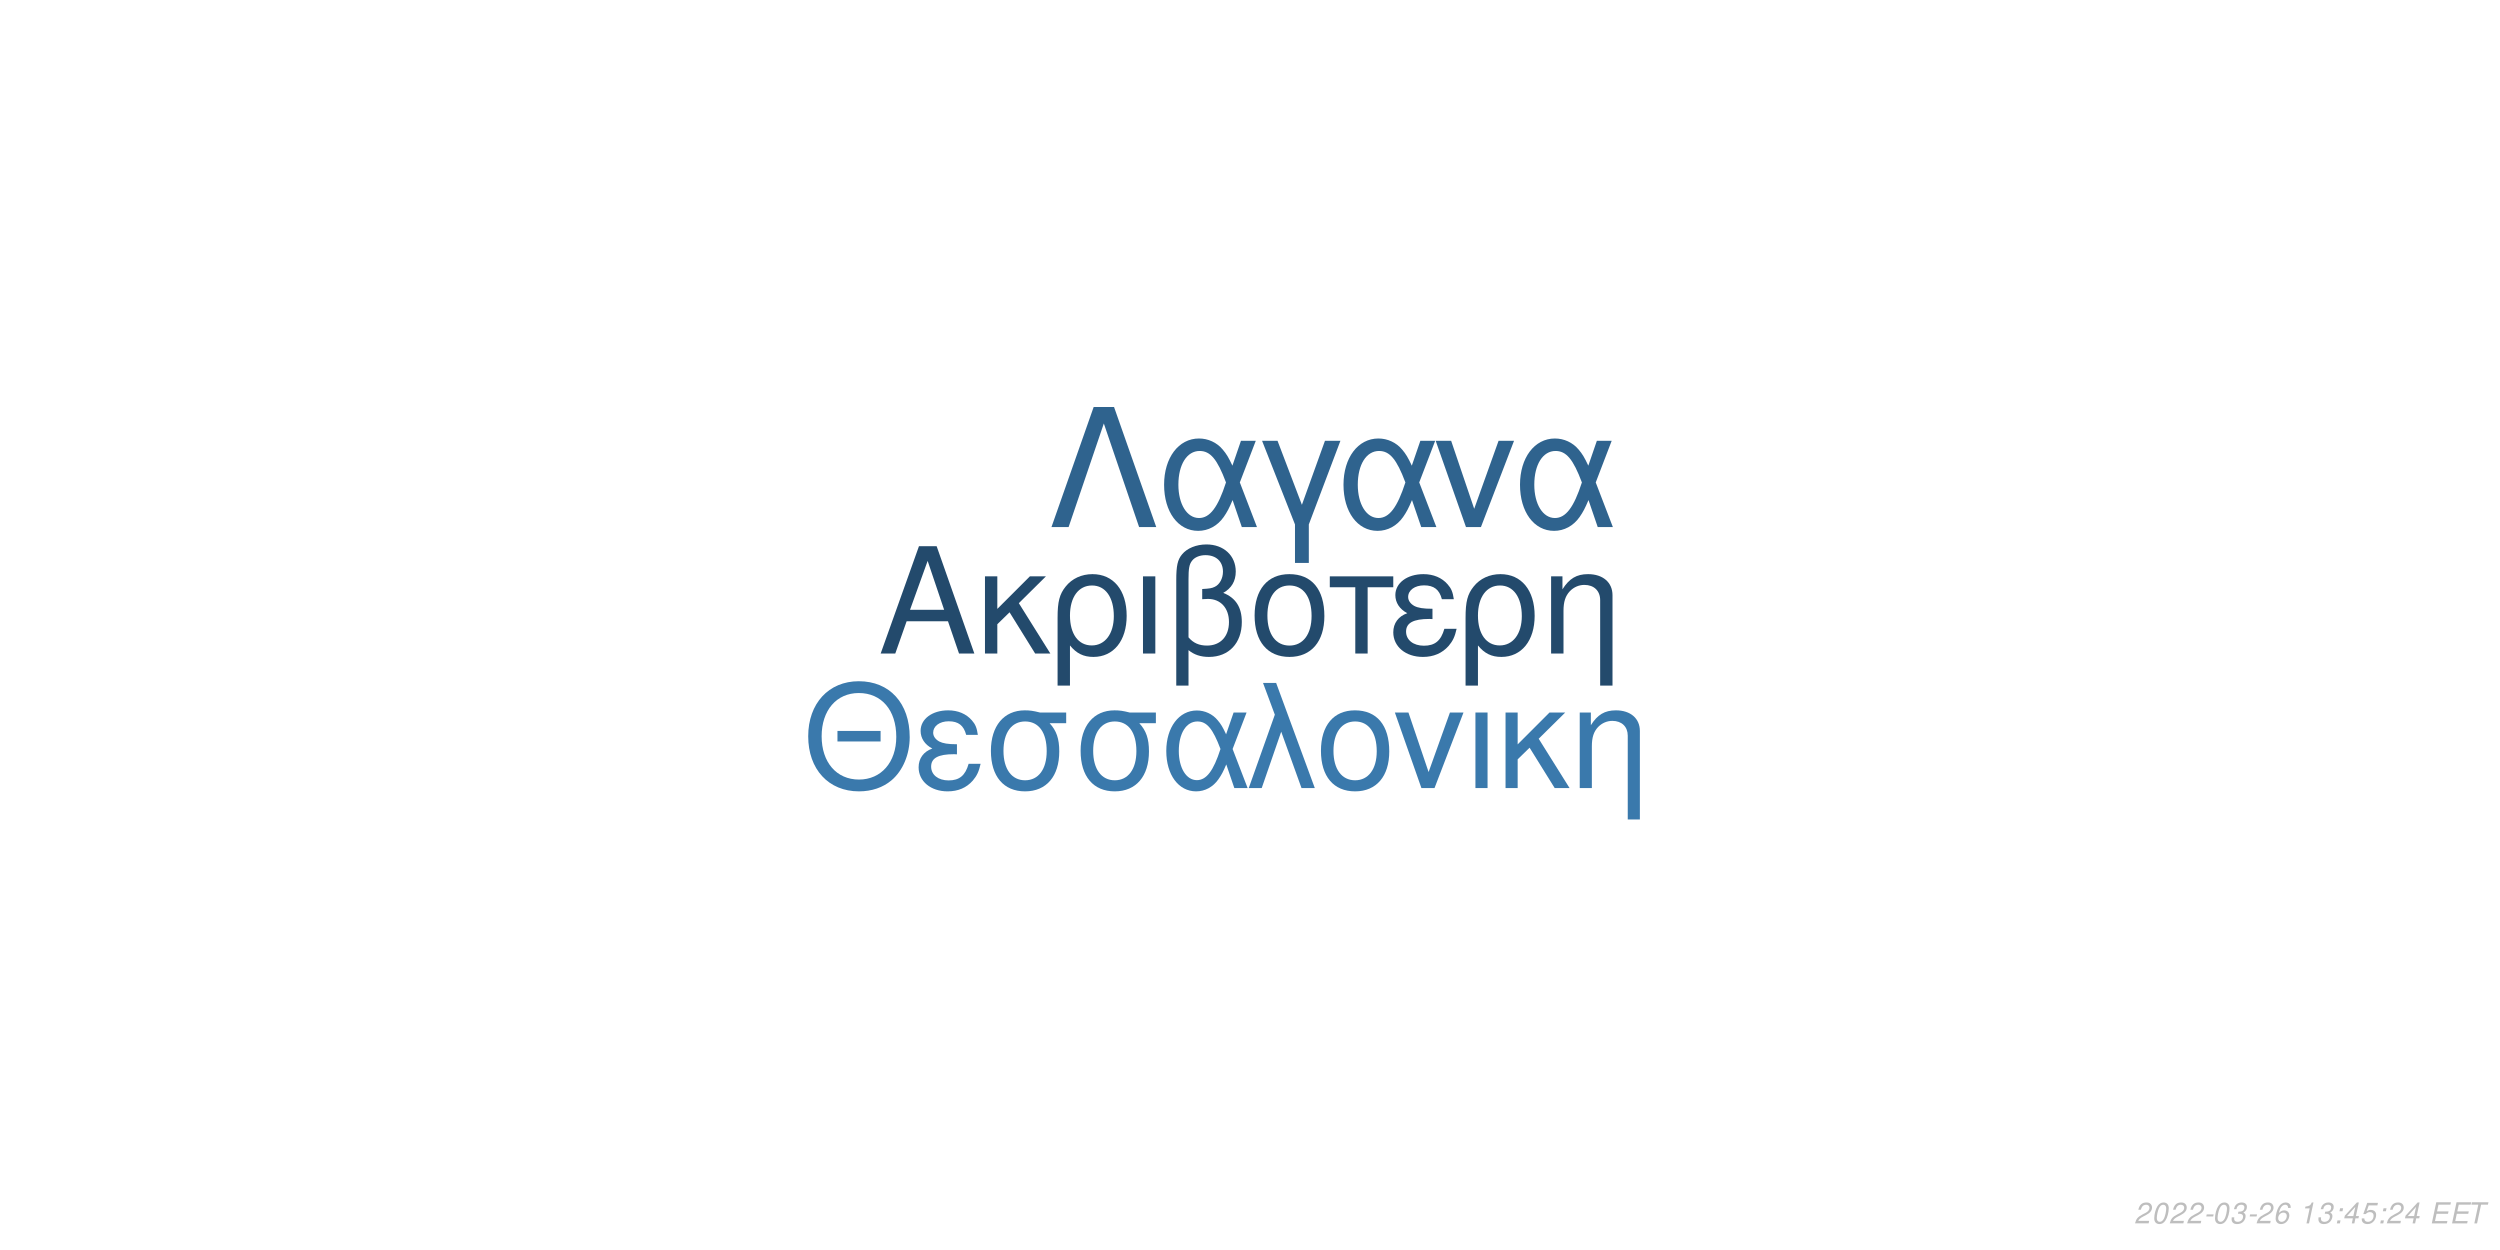
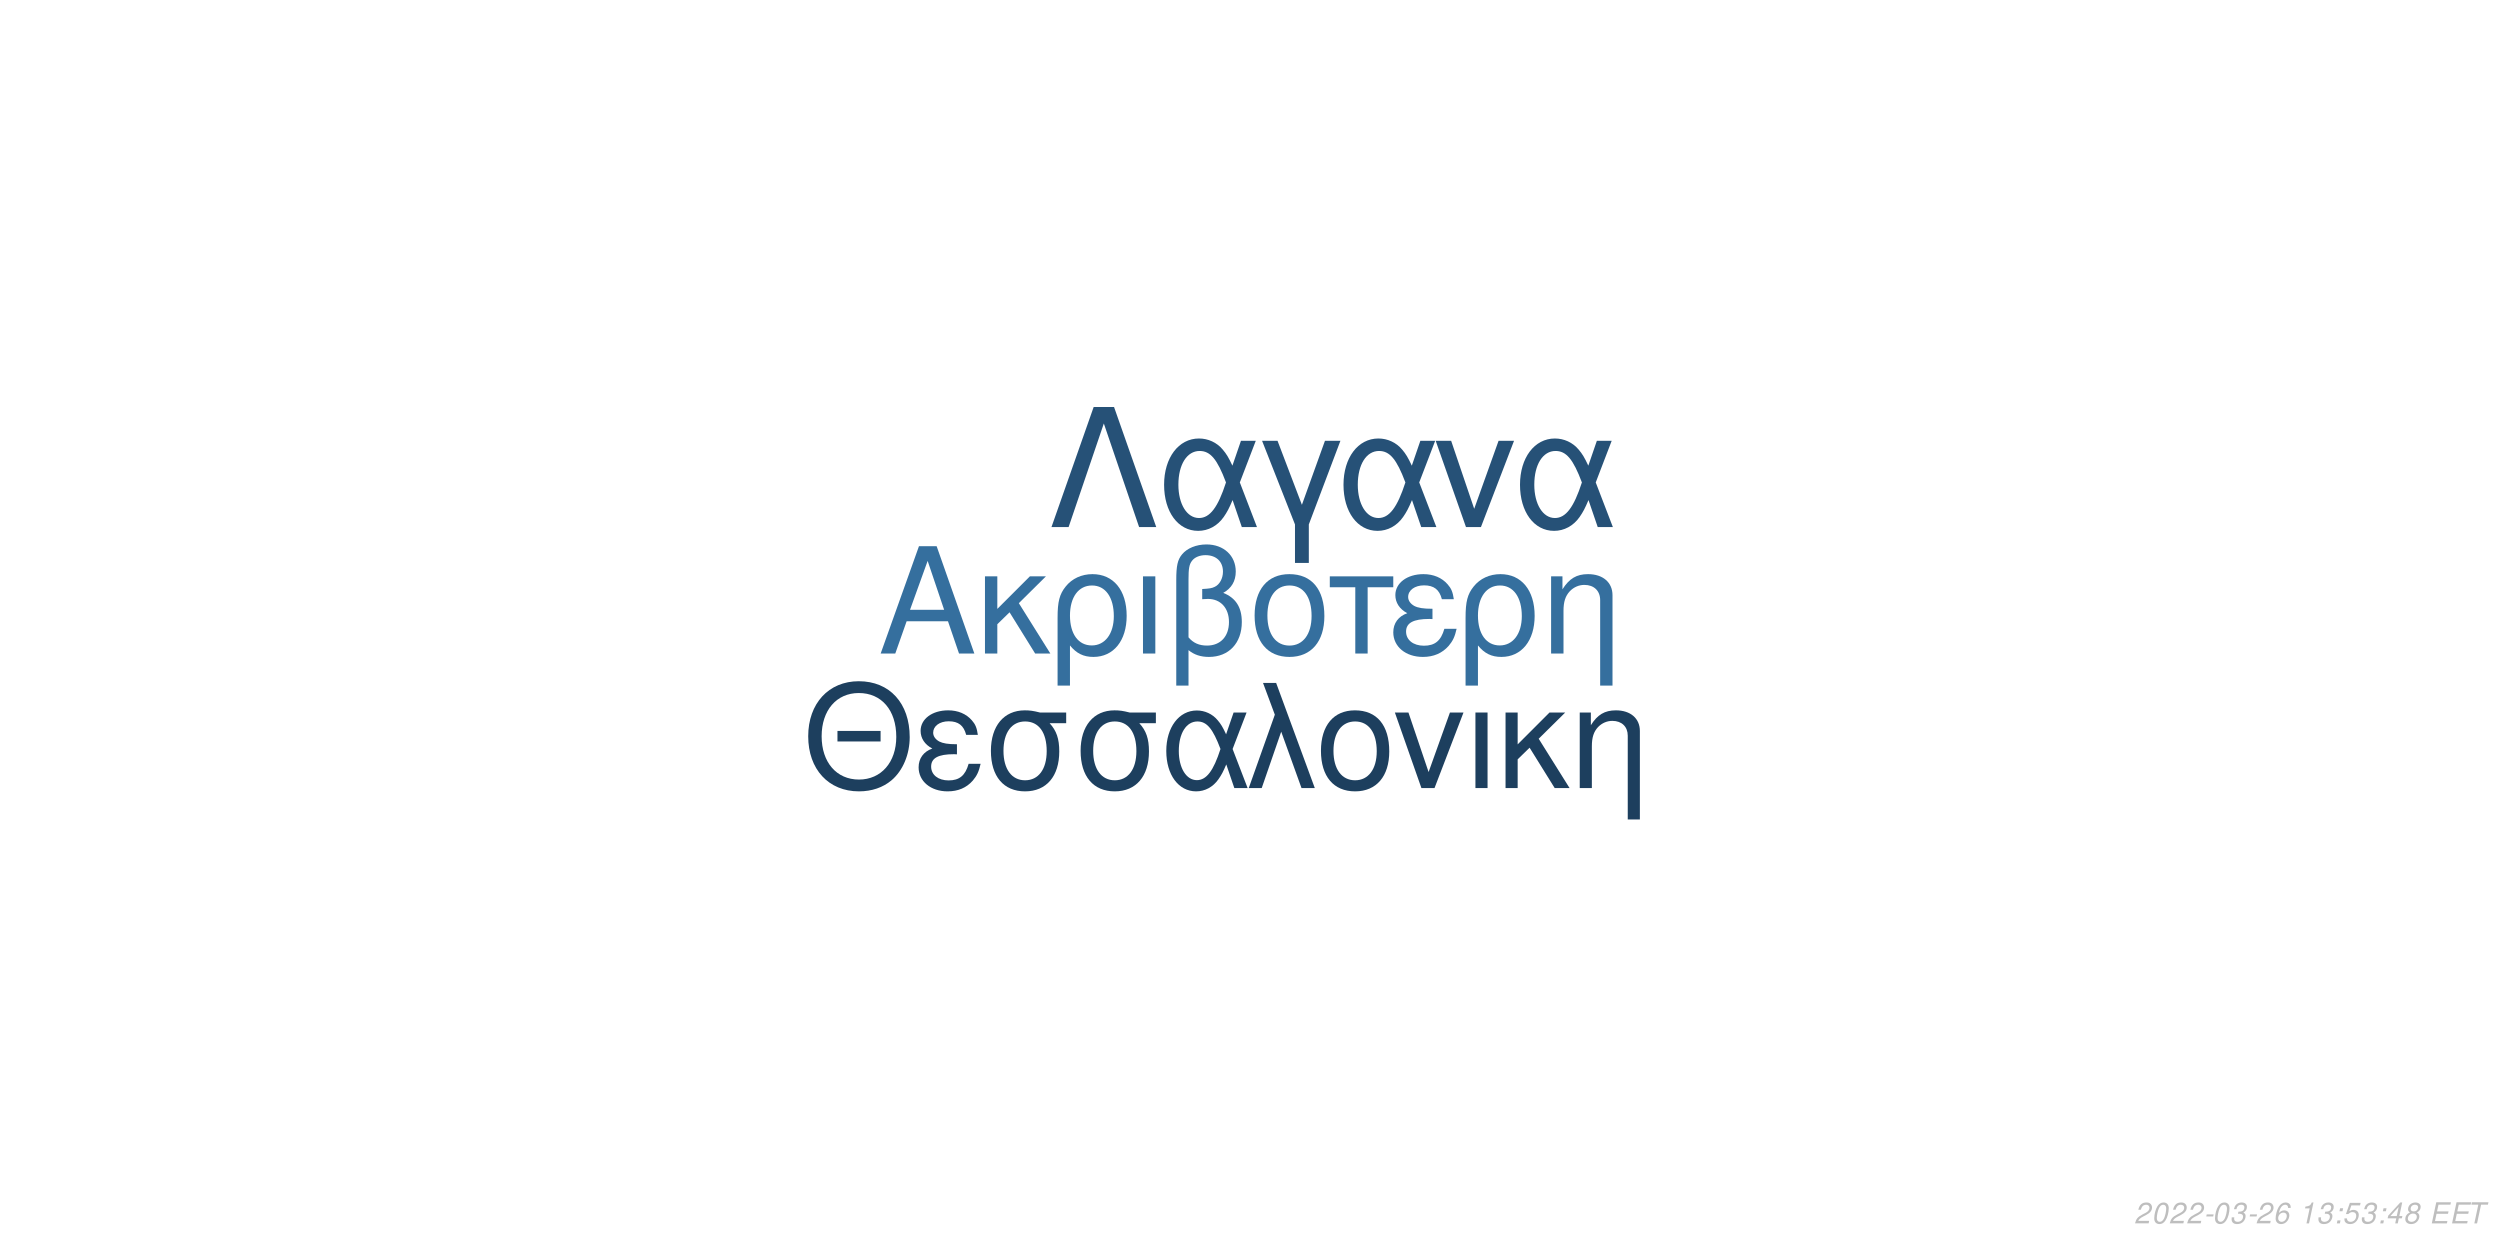
<svg xmlns="http://www.w3.org/2000/svg" xmlns:xlink="http://www.w3.org/1999/xlink" width="864pt" height="432pt" viewBox="0 0 864 432" version="1.1">
  <defs>
    <g>
      <symbol overflow="visible" id="glyph0-0">
        <path style="stroke:none;" d="" />
      </symbol>
      <symbol overflow="visible" id="glyph0-1">
        <path style="stroke:none;" d="M 24.125 -11.141 L 27.938 0 L 33.234 0 L 20.203 -37.094 L 14.094 -37.094 L 0.859 0 L 5.906 0 L 9.828 -11.141 Z M 22.797 -15.109 L 11 -15.109 L 17.094 -32.016 Z M 22.797 -15.109 " />
      </symbol>
      <symbol overflow="visible" id="glyph0-2">
        <path style="stroke:none;" d="M 7.172 -15.422 L 7.172 -26.672 L 2.906 -26.672 L 2.906 0 L 7.172 0 L 7.172 -10.125 L 11.406 -14.25 L 20.25 0 L 25.5 0 L 14.609 -17.406 L 23.969 -26.672 L 18.422 -26.672 Z M 7.172 -15.422 " />
      </symbol>
      <symbol overflow="visible" id="glyph0-3">
        <path style="stroke:none;" d="M 3 11.094 L 7.281 11.094 L 7.281 -2.797 C 9.516 -0.047 11.953 1.172 15.375 1.172 C 22.344 1.172 26.875 -4.422 26.875 -13.031 C 26.875 -21.891 22.297 -27.438 15.062 -27.438 C 11.297 -27.438 7.984 -25.906 5.797 -23.156 C 3.672 -20.516 3 -17.969 3 -12.359 Z M 14.906 -23.516 C 19.547 -23.516 22.438 -19.438 22.438 -12.922 C 22.438 -6.812 19.391 -2.797 14.812 -2.797 C 10.172 -2.797 7.281 -6.766 7.281 -13.125 C 7.281 -19.484 10.234 -23.516 14.906 -23.516 Z M 14.906 -23.516 " />
      </symbol>
      <symbol overflow="visible" id="glyph0-4">
        <path style="stroke:none;" d="M 3.516 0 L 7.781 0 L 7.781 -26.672 L 3.516 -26.672 Z M 3.516 0 " />
      </symbol>
      <symbol overflow="visible" id="glyph0-5">
        <path style="stroke:none;" d="M 4.016 11.094 L 8.25 11.094 L 8.25 -1.172 C 10.172 0.406 12.422 1.172 15.312 1.172 C 22.188 1.172 26.672 -3.609 26.672 -10.891 C 26.672 -15.984 24.578 -19.234 20.25 -20.969 C 23.109 -22.547 24.578 -25.031 24.578 -28.344 C 24.578 -33.844 20.406 -37.703 14.453 -37.703 C 10.938 -37.703 7.734 -36.391 6 -34.25 C 4.484 -32.422 4.016 -30.328 4.016 -25.391 Z M 8.25 -25.656 C 8.25 -29.359 8.5 -30.844 9.469 -32.062 C 10.375 -33.281 12.156 -34 14.094 -34 C 17.812 -34 20.156 -31.812 20.156 -28.297 C 20.156 -25.953 18.984 -23.812 17.297 -23.047 C 16.281 -22.547 15.469 -22.438 12.984 -22.297 L 12.984 -18.781 C 13.734 -18.828 14.344 -18.875 14.969 -18.875 C 19.344 -18.875 22.234 -15.719 22.234 -10.891 C 22.234 -5.906 19.281 -2.75 14.656 -2.75 C 11.953 -2.75 9.922 -3.609 8.25 -5.594 Z M 8.25 -25.656 " />
      </symbol>
      <symbol overflow="visible" id="glyph0-6">
        <path style="stroke:none;" d="M 14.094 -27.438 C 6.562 -27.438 2.094 -22.094 2.094 -13.125 C 2.094 -4.125 6.562 1.172 14.141 1.172 C 21.672 1.172 26.203 -4.172 26.203 -12.922 C 26.203 -22.188 21.828 -27.438 14.094 -27.438 Z M 14.141 -23.516 C 18.938 -23.516 21.781 -19.594 21.781 -12.984 C 21.781 -6.672 18.828 -2.75 14.141 -2.75 C 9.422 -2.75 6.516 -6.672 6.516 -13.125 C 6.516 -19.594 9.422 -23.516 14.141 -23.516 Z M 14.141 -23.516 " />
      </symbol>
      <symbol overflow="visible" id="glyph0-7">
        <path style="stroke:none;" d="M 7.891 0 L 12.156 0 L 12.156 -22.906 L 21.016 -22.906 L 21.016 -26.672 L -0.922 -26.672 L -0.922 -22.906 L 7.891 -22.906 Z M 7.891 0 " />
      </symbol>
      <symbol overflow="visible" id="glyph0-8">
        <path style="stroke:none;" d="M 14.562 -15.469 C 11.344 -15.469 9.562 -15.781 8.297 -16.438 C 6.922 -17.203 6.156 -18.328 6.156 -19.547 C 6.156 -21.891 8.453 -23.562 11.656 -23.562 C 15.062 -23.562 16.953 -22.094 17.812 -18.781 L 21.938 -18.781 C 21.578 -21.266 21.062 -22.5 19.797 -23.922 C 17.812 -26.203 14.906 -27.438 11.453 -27.438 C 5.797 -27.438 1.734 -24.375 1.734 -20.203 C 1.734 -17.609 3.156 -15.375 5.859 -13.938 C 2.797 -12.875 1.016 -10.484 1.016 -7.328 C 1.016 -2.391 5.297 1.172 11.25 1.172 C 14.969 1.172 17.906 -0.109 20.156 -2.641 C 21.578 -4.328 22.297 -5.797 22.906 -8.547 L 18.672 -8.547 C 17.5 -4.422 15.422 -2.703 11.609 -2.703 C 7.938 -2.703 5.438 -4.688 5.438 -7.578 C 5.438 -10.578 7.938 -11.953 13.484 -11.953 C 13.641 -11.953 14.094 -11.953 14.562 -11.906 Z M 14.562 -15.469 " />
      </symbol>
      <symbol overflow="visible" id="glyph0-9">
        <path style="stroke:none;" d="M 3.562 -26.672 L 3.562 0 L 7.844 0 L 7.844 -14.703 C 7.844 -17.906 8.5 -19.891 10.031 -21.531 C 11.406 -22.953 13.188 -23.719 15.062 -23.719 C 18.375 -23.719 20.516 -21.672 20.516 -18.469 L 20.516 11.094 L 24.781 11.094 L 24.781 -20.156 C 24.781 -24.578 21.469 -27.438 16.328 -27.438 C 12.359 -27.438 9.828 -25.906 7.484 -22.188 L 7.484 -26.672 Z M 3.562 -26.672 " />
      </symbol>
      <symbol overflow="visible" id="glyph1-0">
        <path style="stroke:none;" d="" />
      </symbol>
      <symbol overflow="visible" id="glyph1-1">
        <path style="stroke:none;" d="M 26.859 -19.734 L 11.953 -19.734 L 11.953 -16.094 L 26.859 -16.094 Z M 19.328 -36.922 C 8.922 -36.922 1.844 -29.25 1.844 -17.891 C 1.844 -6.484 8.875 1.141 19.391 1.141 C 23.812 1.141 27.703 -0.203 30.641 -2.688 C 34.578 -6.031 36.922 -11.656 36.922 -17.594 C 36.922 -29.297 30 -36.922 19.328 -36.922 Z M 19.328 -32.844 C 27.203 -32.844 32.281 -26.906 32.281 -17.688 C 32.281 -8.922 27.062 -2.938 19.391 -2.938 C 11.609 -2.938 6.484 -8.922 6.484 -17.891 C 6.484 -26.859 11.609 -32.844 19.328 -32.844 Z M 19.328 -32.844 " />
      </symbol>
      <symbol overflow="visible" id="glyph1-2">
        <path style="stroke:none;" d="M 14.25 -15.141 C 11.109 -15.141 9.375 -15.453 8.125 -16.094 C 6.781 -16.844 6.031 -17.938 6.031 -19.141 C 6.031 -21.422 8.266 -23.078 11.406 -23.078 C 14.75 -23.078 16.594 -21.625 17.438 -18.391 L 21.469 -18.391 C 21.125 -20.828 20.625 -22.031 19.391 -23.422 C 17.438 -25.656 14.594 -26.859 11.219 -26.859 C 5.688 -26.859 1.688 -23.875 1.688 -19.781 C 1.688 -17.234 3.094 -15.047 5.734 -13.656 C 2.734 -12.609 1 -10.266 1 -7.172 C 1 -2.344 5.188 1.141 11.016 1.141 C 14.656 1.141 17.547 -0.094 19.734 -2.594 C 21.125 -4.234 21.828 -5.688 22.422 -8.375 L 18.281 -8.375 C 17.141 -4.328 15.094 -2.641 11.359 -2.641 C 7.766 -2.641 5.328 -4.578 5.328 -7.422 C 5.328 -10.359 7.766 -11.703 13.203 -11.703 C 13.359 -11.703 13.797 -11.703 14.25 -11.656 Z M 14.25 -15.141 " />
      </symbol>
      <symbol overflow="visible" id="glyph1-3">
        <path style="stroke:none;" d="M 29 -26.109 L 19.938 -26.109 C 17.594 -26.703 16.438 -26.859 14.703 -26.859 C 7.469 -26.859 2.984 -21.469 2.984 -12.859 C 2.984 -4.031 7.375 1.141 14.797 1.141 C 22.172 1.141 26.609 -4.078 26.609 -12.656 C 26.609 -17.047 25.656 -19.828 23.266 -22.422 L 29 -22.422 Z M 14.797 -23.016 C 19.531 -23.016 22.266 -19.234 22.266 -12.75 C 22.266 -6.531 19.438 -2.688 14.797 -2.688 C 10.172 -2.688 7.328 -6.531 7.328 -12.859 C 7.328 -19.188 10.172 -23.016 14.797 -23.016 Z M 14.797 -23.016 " />
      </symbol>
      <symbol overflow="visible" id="glyph1-4">
        <path style="stroke:none;" d="M 29.344 -26.109 L 24.859 -26.109 L 22.266 -18.578 C 21.125 -21.031 20.484 -22.125 19.328 -23.469 C 17.547 -25.609 14.906 -26.812 12.156 -26.812 C 5.984 -26.812 1.594 -20.984 1.594 -12.812 C 1.594 -4.578 5.828 1.141 11.906 1.141 C 14.953 1.141 17.734 -0.344 19.625 -3.047 C 20.672 -4.531 21.281 -5.688 22.328 -8.172 L 25.109 0 L 29.703 0 L 24.516 -13.5 Z M 20.328 -13.5 C 17.891 -5.922 15.453 -2.734 12.156 -2.734 C 8.516 -2.734 5.922 -6.922 5.922 -12.812 C 5.922 -18.938 8.516 -23.016 12.359 -23.016 C 15.594 -23.016 17.688 -20.531 20.328 -13.5 Z M 20.328 -13.5 " />
      </symbol>
      <symbol overflow="visible" id="glyph1-5">
        <path style="stroke:none;" d="M 1.094 0 L 5.578 0 L 12.312 -19.484 L 19.328 0 L 23.922 0 L 10.562 -36.328 L 6.031 -36.328 L 10.109 -25.359 Z M 1.094 0 " />
      </symbol>
      <symbol overflow="visible" id="glyph1-6">
        <path style="stroke:none;" d="M 13.797 -26.859 C 6.422 -26.859 2.047 -21.625 2.047 -12.859 C 2.047 -4.031 6.422 1.141 13.859 1.141 C 21.234 1.141 25.656 -4.078 25.656 -12.656 C 25.656 -21.719 21.375 -26.859 13.797 -26.859 Z M 13.859 -23.016 C 18.531 -23.016 21.328 -19.188 21.328 -12.703 C 21.328 -6.531 18.438 -2.688 13.859 -2.688 C 9.219 -2.688 6.375 -6.531 6.375 -12.859 C 6.375 -19.188 9.219 -23.016 13.859 -23.016 Z M 13.859 -23.016 " />
      </symbol>
      <symbol overflow="visible" id="glyph1-7">
        <path style="stroke:none;" d="M 14.297 0 L 24.312 -26.109 L 19.625 -26.109 L 12.25 -5.531 L 5.281 -26.109 L 0.594 -26.109 L 9.766 0 Z M 14.297 0 " />
      </symbol>
      <symbol overflow="visible" id="glyph1-8">
        <path style="stroke:none;" d="M 3.438 0 L 7.625 0 L 7.625 -26.109 L 3.438 -26.109 Z M 3.438 0 " />
      </symbol>
      <symbol overflow="visible" id="glyph1-9">
        <path style="stroke:none;" d="M 7.031 -15.094 L 7.031 -26.109 L 2.844 -26.109 L 2.844 0 L 7.031 0 L 7.031 -9.922 L 11.156 -13.953 L 19.828 0 L 24.969 0 L 14.297 -17.047 L 23.469 -26.109 L 18.031 -26.109 Z M 7.031 -15.094 " />
      </symbol>
      <symbol overflow="visible" id="glyph1-10">
        <path style="stroke:none;" d="M 3.484 -26.109 L 3.484 0 L 7.672 0 L 7.672 -14.406 C 7.672 -17.547 8.328 -19.484 9.812 -21.078 C 11.156 -22.469 12.906 -23.219 14.75 -23.219 C 17.984 -23.219 20.078 -21.234 20.078 -18.094 L 20.078 10.859 L 24.266 10.859 L 24.266 -19.734 C 24.266 -24.062 21.031 -26.859 16 -26.859 C 12.109 -26.859 9.609 -25.359 7.328 -21.719 L 7.328 -26.109 Z M 3.484 -26.109 " />
      </symbol>
      <symbol overflow="visible" id="glyph2-0">
        <path style="stroke:none;" d="" />
      </symbol>
      <symbol overflow="visible" id="glyph2-1">
        <path style="stroke:none;" d="M 22.531 -41.484 L 15.484 -41.484 L 0.906 0 L 6.828 0 L 19 -35.797 L 31.188 0 L 37.109 0 Z M 22.531 -41.484 " />
      </symbol>
      <symbol overflow="visible" id="glyph2-2">
        <path style="stroke:none;" d="M 33.516 -29.812 L 28.391 -29.812 L 25.438 -21.219 C 24.125 -24.016 23.391 -25.266 22.078 -26.797 C 20.031 -29.25 17.016 -30.609 13.891 -30.609 C 6.828 -30.609 1.828 -23.953 1.828 -14.625 C 1.828 -5.234 6.656 1.312 13.594 1.312 C 17.078 1.312 20.266 -0.391 22.422 -3.469 C 23.609 -5.172 24.297 -6.484 25.5 -9.328 L 28.688 0 L 33.922 0 L 28 -15.422 Z M 23.219 -15.422 C 20.422 -6.766 17.641 -3.125 13.891 -3.125 C 9.734 -3.125 6.766 -7.906 6.766 -14.625 C 6.766 -21.625 9.734 -26.297 14.109 -26.297 C 17.812 -26.297 20.203 -23.453 23.219 -15.422 Z M 23.219 -15.422 " />
      </symbol>
      <symbol overflow="visible" id="glyph2-3">
        <path style="stroke:none;" d="M 12.062 12.406 L 16.844 12.406 L 16.844 -0.906 L 27.766 -29.812 L 22.422 -29.812 L 14.453 -7.688 L 6.031 -29.812 L 0.688 -29.812 L 12.062 -0.906 Z M 12.062 12.406 " />
      </symbol>
      <symbol overflow="visible" id="glyph2-4">
        <path style="stroke:none;" d="M 16.328 0 L 27.766 -29.812 L 22.422 -29.812 L 14 -6.312 L 6.031 -29.812 L 0.688 -29.812 L 11.156 0 Z M 16.328 0 " />
      </symbol>
      <symbol overflow="visible" id="glyph3-0">
        <path style="stroke:none;" d="" />
      </symbol>
      <symbol overflow="visible" id="glyph3-1">
        <path style="stroke:none;" d="M 5.234 -0.875 L 1.469 -0.875 C 1.641 -1.375 2.203 -1.891 3.109 -2.344 L 4.234 -2.938 C 5.562 -3.625 6.219 -4.469 6.219 -5.484 C 6.219 -5.938 6.062 -6.359 5.797 -6.656 C 5.469 -7.047 4.984 -7.234 4.312 -7.234 C 2.766 -7.234 1.891 -6.453 1.484 -4.734 L 2.375 -4.734 C 2.484 -5.188 2.609 -5.484 2.797 -5.75 C 3.094 -6.203 3.609 -6.453 4.188 -6.453 C 4.891 -6.453 5.344 -6.031 5.344 -5.375 C 5.344 -4.703 4.859 -4.094 4.016 -3.656 L 2.984 -3.125 C 1.234 -2.188 0.797 -1.656 0.344 -0.016 L 5.047 -0.016 Z M 5.234 -0.875 " />
      </symbol>
      <symbol overflow="visible" id="glyph3-2">
        <path style="stroke:none;" d="M 4.203 -7.234 C 3.375 -7.234 2.688 -6.812 2.125 -5.984 C 1.484 -5.047 0.984 -3.188 0.984 -1.734 C 0.984 -1.109 1.172 -0.562 1.484 -0.266 C 1.797 0.047 2.281 0.234 2.766 0.234 C 3.625 0.234 4.281 -0.156 4.859 -1.016 C 5.516 -1.953 6 -3.797 6 -5.266 C 6 -6.5 5.328 -7.234 4.203 -7.234 Z M 4.094 -6.453 C 4.734 -6.453 5.125 -5.984 5.125 -5.156 C 5.125 -4.203 4.781 -2.625 4.406 -1.812 C 3.984 -0.938 3.516 -0.547 2.875 -0.547 C 2.25 -0.547 1.875 -1.031 1.875 -1.828 C 1.875 -2.797 2.203 -4.344 2.594 -5.203 C 2.984 -6.047 3.453 -6.453 4.094 -6.453 Z M 4.094 -6.453 " />
      </symbol>
      <symbol overflow="visible" id="glyph3-3">
        <path style="stroke:none;" d="M 3.516 -3.125 L 1.125 -3.125 L 0.969 -2.406 L 3.359 -2.406 Z M 3.516 -3.125 " />
      </symbol>
      <symbol overflow="visible" id="glyph3-4">
        <path style="stroke:none;" d="M 2.922 -3.312 C 3.125 -3.344 3.234 -3.344 3.375 -3.344 C 4.203 -3.344 4.688 -3 4.688 -2.406 C 4.688 -1.312 3.906 -0.547 2.781 -0.547 C 2.047 -0.547 1.594 -0.938 1.594 -1.562 C 1.594 -1.719 1.609 -1.844 1.656 -2.094 L 0.766 -2.094 C 0.734 -1.797 0.719 -1.641 0.719 -1.469 C 0.719 -0.375 1.406 0.234 2.641 0.234 C 3.547 0.234 4.297 -0.078 4.812 -0.656 C 5.266 -1.156 5.562 -1.875 5.562 -2.547 C 5.562 -3.125 5.344 -3.453 4.797 -3.734 C 5.641 -4.234 6.016 -4.844 6.016 -5.734 C 6.016 -6.656 5.312 -7.234 4.203 -7.234 C 3.375 -7.234 2.672 -6.938 2.188 -6.375 C 1.891 -6.031 1.703 -5.641 1.516 -4.906 L 2.391 -4.906 C 2.5 -5.359 2.594 -5.594 2.734 -5.812 C 3.047 -6.234 3.516 -6.453 4.078 -6.453 C 4.734 -6.453 5.141 -6.125 5.141 -5.578 C 5.141 -5.188 5.016 -4.797 4.797 -4.547 C 4.516 -4.234 4 -4.062 3.266 -4.062 L 3.078 -4.062 Z M 2.922 -3.312 " />
      </symbol>
      <symbol overflow="visible" id="glyph3-5">
        <path style="stroke:none;" d="M 6.125 -5.344 L 6.141 -5.625 C 6.141 -6.609 5.453 -7.234 4.391 -7.234 C 3.438 -7.234 2.641 -6.719 2.016 -5.703 C 1.422 -4.781 0.938 -2.953 0.938 -1.688 C 0.938 -0.516 1.688 0.234 2.859 0.234 C 3.703 0.234 4.438 -0.156 5 -0.875 C 5.406 -1.422 5.672 -2.156 5.672 -2.766 C 5.672 -3.812 4.969 -4.5 3.906 -4.5 C 3.234 -4.5 2.672 -4.234 2.094 -3.625 C 2.406 -5.375 3.234 -6.453 4.25 -6.453 C 4.703 -6.453 5.062 -6.234 5.172 -5.844 C 5.203 -5.719 5.234 -5.578 5.25 -5.344 Z M 3.656 -3.734 C 4.344 -3.734 4.797 -3.281 4.797 -2.625 C 4.797 -1.469 3.984 -0.547 2.984 -0.547 C 2.297 -0.547 1.812 -1.047 1.812 -1.766 C 1.812 -2.859 2.625 -3.734 3.656 -3.734 Z M 3.656 -3.734 " />
      </symbol>
      <symbol overflow="visible" id="glyph3-6">
        <path style="stroke:none;" d="" />
      </symbol>
      <symbol overflow="visible" id="glyph3-7">
        <path style="stroke:none;" d="M 3.703 -5.188 L 2.594 0 L 3.469 0 L 5.016 -7.234 L 4.438 -7.234 C 3.906 -6.156 3.688 -6.016 2.234 -5.812 L 2.109 -5.188 Z M 3.703 -5.188 " />
      </symbol>
      <symbol overflow="visible" id="glyph3-8">
        <path style="stroke:none;" d="M 2.359 -1.031 L 1.312 -1.031 L 1.094 0 L 2.141 0 Z M 3.266 -5.234 L 2.219 -5.234 L 2 -4.203 L 3.047 -4.203 Z M 3.266 -5.234 " />
      </symbol>
      <symbol overflow="visible" id="glyph3-9">
+         <path style="stroke:none;" d="M 6.297 -7.094 L 2.594 -7.094 L 1.234 -3.234 L 2.047 -3.234 C 2.656 -3.766 2.938 -3.906 3.531 -3.906 C 4.328 -3.906 4.797 -3.453 4.797 -2.688 C 4.797 -1.438 3.969 -0.547 2.828 -0.547 C 2.031 -0.547 1.609 -0.938 1.578 -1.734 L 0.703 -1.734 L 0.703 -1.516 C 0.703 -0.938 0.844 -0.547 1.188 -0.266 C 1.562 0.062 2.078 0.234 2.703 0.234 C 3.656 0.234 4.391 -0.156 4.984 -0.922 C 5.422 -1.5 5.672 -2.234 5.672 -2.953 C 5.672 -4 4.938 -4.672 3.812 -4.672 C 3.328 -4.672 2.906 -4.547 2.406 -4.234 L 3.109 -6.219 L 6.109 -6.219 Z M 6.297 -7.094 " />
+       </symbol>
+       <symbol overflow="visible" id="glyph3-10">
        <path style="stroke:none;" d="M 3.625 -1.75 L 3.266 0 L 4.141 0 L 4.516 -1.75 L 5.562 -1.75 L 5.734 -2.531 L 4.688 -2.531 L 5.688 -7.234 L 5.016 -7.234 L 0.844 -2.672 L 0.641 -1.75 Z M 3.797 -2.531 L 1.594 -2.531 L 4.469 -5.703 Z M 3.797 -2.531 " />
      </symbol>
-       <symbol overflow="visible" id="glyph3-10">
-         <path style="stroke:none;" d="M 6.297 -7.094 L 2.594 -7.094 L 1.234 -3.234 L 2.047 -3.234 C 2.656 -3.766 2.938 -3.906 3.531 -3.906 C 4.328 -3.906 4.797 -3.453 4.797 -2.688 C 4.797 -1.438 3.969 -0.547 2.828 -0.547 C 2.031 -0.547 1.609 -0.938 1.578 -1.734 L 0.703 -1.734 L 0.703 -1.516 C 0.703 -0.938 0.844 -0.547 1.188 -0.266 C 1.562 0.062 2.078 0.234 2.703 0.234 C 3.656 0.234 4.391 -0.156 4.984 -0.922 C 5.422 -1.5 5.672 -2.234 5.672 -2.953 C 5.672 -4 4.938 -4.672 3.812 -4.672 C 3.328 -4.672 2.906 -4.547 2.406 -4.234 L 3.109 -6.219 L 6.109 -6.219 Z M 6.297 -7.094 " />
+       <symbol overflow="visible" id="glyph3-11">
+         <path style="stroke:none;" d="M 4.766 -3.797 C 5.078 -3.969 5.234 -4.078 5.438 -4.234 C 5.812 -4.594 6.062 -5.172 6.062 -5.734 C 6.062 -6.625 5.344 -7.234 4.266 -7.234 C 2.812 -7.234 1.703 -6.219 1.703 -4.875 C 1.703 -4.406 1.875 -4.125 2.359 -3.812 C 1.297 -3.312 0.75 -2.516 0.75 -1.469 C 0.75 -0.438 1.547 0.234 2.812 0.234 C 3.656 0.234 4.359 -0.094 4.938 -0.734 C 5.359 -1.234 5.609 -1.859 5.609 -2.438 C 5.609 -3.047 5.312 -3.516 4.766 -3.797 Z M 4.109 -6.453 C 4.797 -6.453 5.188 -6.125 5.188 -5.578 C 5.188 -5.266 5.062 -4.922 4.859 -4.672 C 4.562 -4.312 4.188 -4.156 3.656 -4.156 C 2.984 -4.156 2.594 -4.453 2.594 -4.984 C 2.594 -5.859 3.203 -6.453 4.109 -6.453 Z M 3.453 -3.406 C 4.234 -3.406 4.734 -2.984 4.734 -2.312 C 4.734 -1.312 3.922 -0.547 2.875 -0.547 C 2.125 -0.547 1.625 -0.969 1.625 -1.625 C 1.625 -2.609 2.438 -3.406 3.453 -3.406 Z M 3.453 -3.406 " />
      </symbol>
-       <symbol overflow="visible" id="glyph3-11">
+       <symbol overflow="visible" id="glyph3-12">
        <path style="stroke:none;" d="M 2.547 -3.312 L 6.5 -3.312 L 6.688 -4.141 L 2.719 -4.141 L 3.219 -6.469 L 7.344 -6.469 L 7.516 -7.297 L 2.453 -7.297 L 0.906 0 L 6.125 0 L 6.297 -0.812 L 2.016 -0.812 Z M 2.547 -3.312 " />
      </symbol>
-       <symbol overflow="visible" id="glyph3-12">
+       <symbol overflow="visible" id="glyph3-13">
        <path style="stroke:none;" d="M 4.938 -6.469 L 7.312 -6.469 L 7.484 -7.297 L 1.75 -7.297 L 1.578 -6.469 L 3.984 -6.469 L 2.609 0 L 3.547 0 Z M 4.938 -6.469 " />
      </symbol>
    </g>
  </defs>
  <g id="surface1">
    <rect x="0" y="0" width="864" height="432" style="fill:rgb(100%,100%,100%);fill-opacity:1;stroke:none;" />
-     <g style="fill:rgb(13.725%,29.02%,42.353%);fill-opacity:1;">
+     <g style="fill:rgb(20.784%,43.529%,61.961%);fill-opacity:1;">
      <use xlink:href="#glyph0-1" x="303.5" y="225.861" />
      <use xlink:href="#glyph0-2" x="337.5" y="225.861" />
      <use xlink:href="#glyph0-3" x="362.5" y="225.861" />
      <use xlink:href="#glyph0-4" x="391.5" y="225.861" />
      <use xlink:href="#glyph0-5" x="402.5" y="225.861" />
      <use xlink:href="#glyph0-6" x="431.5" y="225.861" />
      <use xlink:href="#glyph0-7" x="460.5" y="225.861" />
      <use xlink:href="#glyph0-8" x="480.5" y="225.861" />
      <use xlink:href="#glyph0-3" x="503.5" y="225.861" />
      <use xlink:href="#glyph0-9" x="532.5" y="225.861" />
    </g>
-     <g style="fill:rgb(22.745%,47.451%,67.451%);fill-opacity:1;">
+     <g style="fill:rgb(11.373%,24.706%,36.863%);fill-opacity:1;">
      <use xlink:href="#glyph1-1" x="277.473" y="272.354" />
      <use xlink:href="#glyph1-2" x="316.473" y="272.354" />
      <use xlink:href="#glyph1-3" x="339.473" y="272.354" />
      <use xlink:href="#glyph1-3" x="370.473" y="272.354" />
      <use xlink:href="#glyph1-4" x="401.473" y="272.354" />
      <use xlink:href="#glyph1-5" x="430.473" y="272.354" />
      <use xlink:href="#glyph1-6" x="454.473" y="272.354" />
      <use xlink:href="#glyph1-7" x="481.473" y="272.354" />
      <use xlink:href="#glyph1-8" x="506.473" y="272.354" />
      <use xlink:href="#glyph1-9" x="517.473" y="272.354" />
      <use xlink:href="#glyph1-10" x="542.473" y="272.354" />
    </g>
-     <g style="fill:rgb(18.431%,38.824%,55.686%);fill-opacity:1;">
+     <g style="fill:rgb(14.902%,31.765%,46.667%);fill-opacity:1;">
      <use xlink:href="#glyph2-1" x="362.484" y="182.152" />
      <use xlink:href="#glyph2-2" x="400.484" y="182.152" />
      <use xlink:href="#glyph2-3" x="435.484" y="182.152" />
      <use xlink:href="#glyph2-2" x="462.484" y="182.152" />
      <use xlink:href="#glyph2-4" x="495.484" y="182.152" />
      <use xlink:href="#glyph2-2" x="523.484" y="182.152" />
    </g>
    <g style="fill:rgb(74.51%,74.51%,74.51%);fill-opacity:1;">
      <use xlink:href="#glyph3-1" x="737.52" y="422.81" />
      <use xlink:href="#glyph3-2" x="743.52" y="422.81" />
      <use xlink:href="#glyph3-1" x="749.52" y="422.81" />
      <use xlink:href="#glyph3-1" x="755.52" y="422.81" />
      <use xlink:href="#glyph3-3" x="761.52" y="422.81" />
      <use xlink:href="#glyph3-2" x="764.52" y="422.81" />
      <use xlink:href="#glyph3-4" x="770.52" y="422.81" />
      <use xlink:href="#glyph3-3" x="776.52" y="422.81" />
      <use xlink:href="#glyph3-1" x="779.52" y="422.81" />
      <use xlink:href="#glyph3-5" x="785.52" y="422.81" />
      <use xlink:href="#glyph3-6" x="791.52" y="422.81" />
      <use xlink:href="#glyph3-7" x="794.52" y="422.81" />
      <use xlink:href="#glyph3-4" x="800.52" y="422.81" />
      <use xlink:href="#glyph3-8" x="806.52" y="422.81" />
      <use xlink:href="#glyph3-9" x="809.52" y="422.81" />
-       <use xlink:href="#glyph3-10" x="815.52" y="422.81" />
+       <use xlink:href="#glyph3-4" x="815.52" y="422.81" />
      <use xlink:href="#glyph3-8" x="821.52" y="422.81" />
-       <use xlink:href="#glyph3-1" x="824.52" y="422.81" />
-       <use xlink:href="#glyph3-9" x="830.52" y="422.81" />
+       <use xlink:href="#glyph3-10" x="824.52" y="422.81" />
+       <use xlink:href="#glyph3-11" x="830.52" y="422.81" />
      <use xlink:href="#glyph3-6" x="836.52" y="422.81" />
-       <use xlink:href="#glyph3-11" x="839.52" y="422.81" />
-       <use xlink:href="#glyph3-11" x="846.52" y="422.81" />
-       <use xlink:href="#glyph3-12" x="852.52" y="422.81" />
+       <use xlink:href="#glyph3-12" x="839.52" y="422.81" />
+       <use xlink:href="#glyph3-12" x="846.52" y="422.81" />
+       <use xlink:href="#glyph3-13" x="852.52" y="422.81" />
    </g>
  </g>
</svg>
